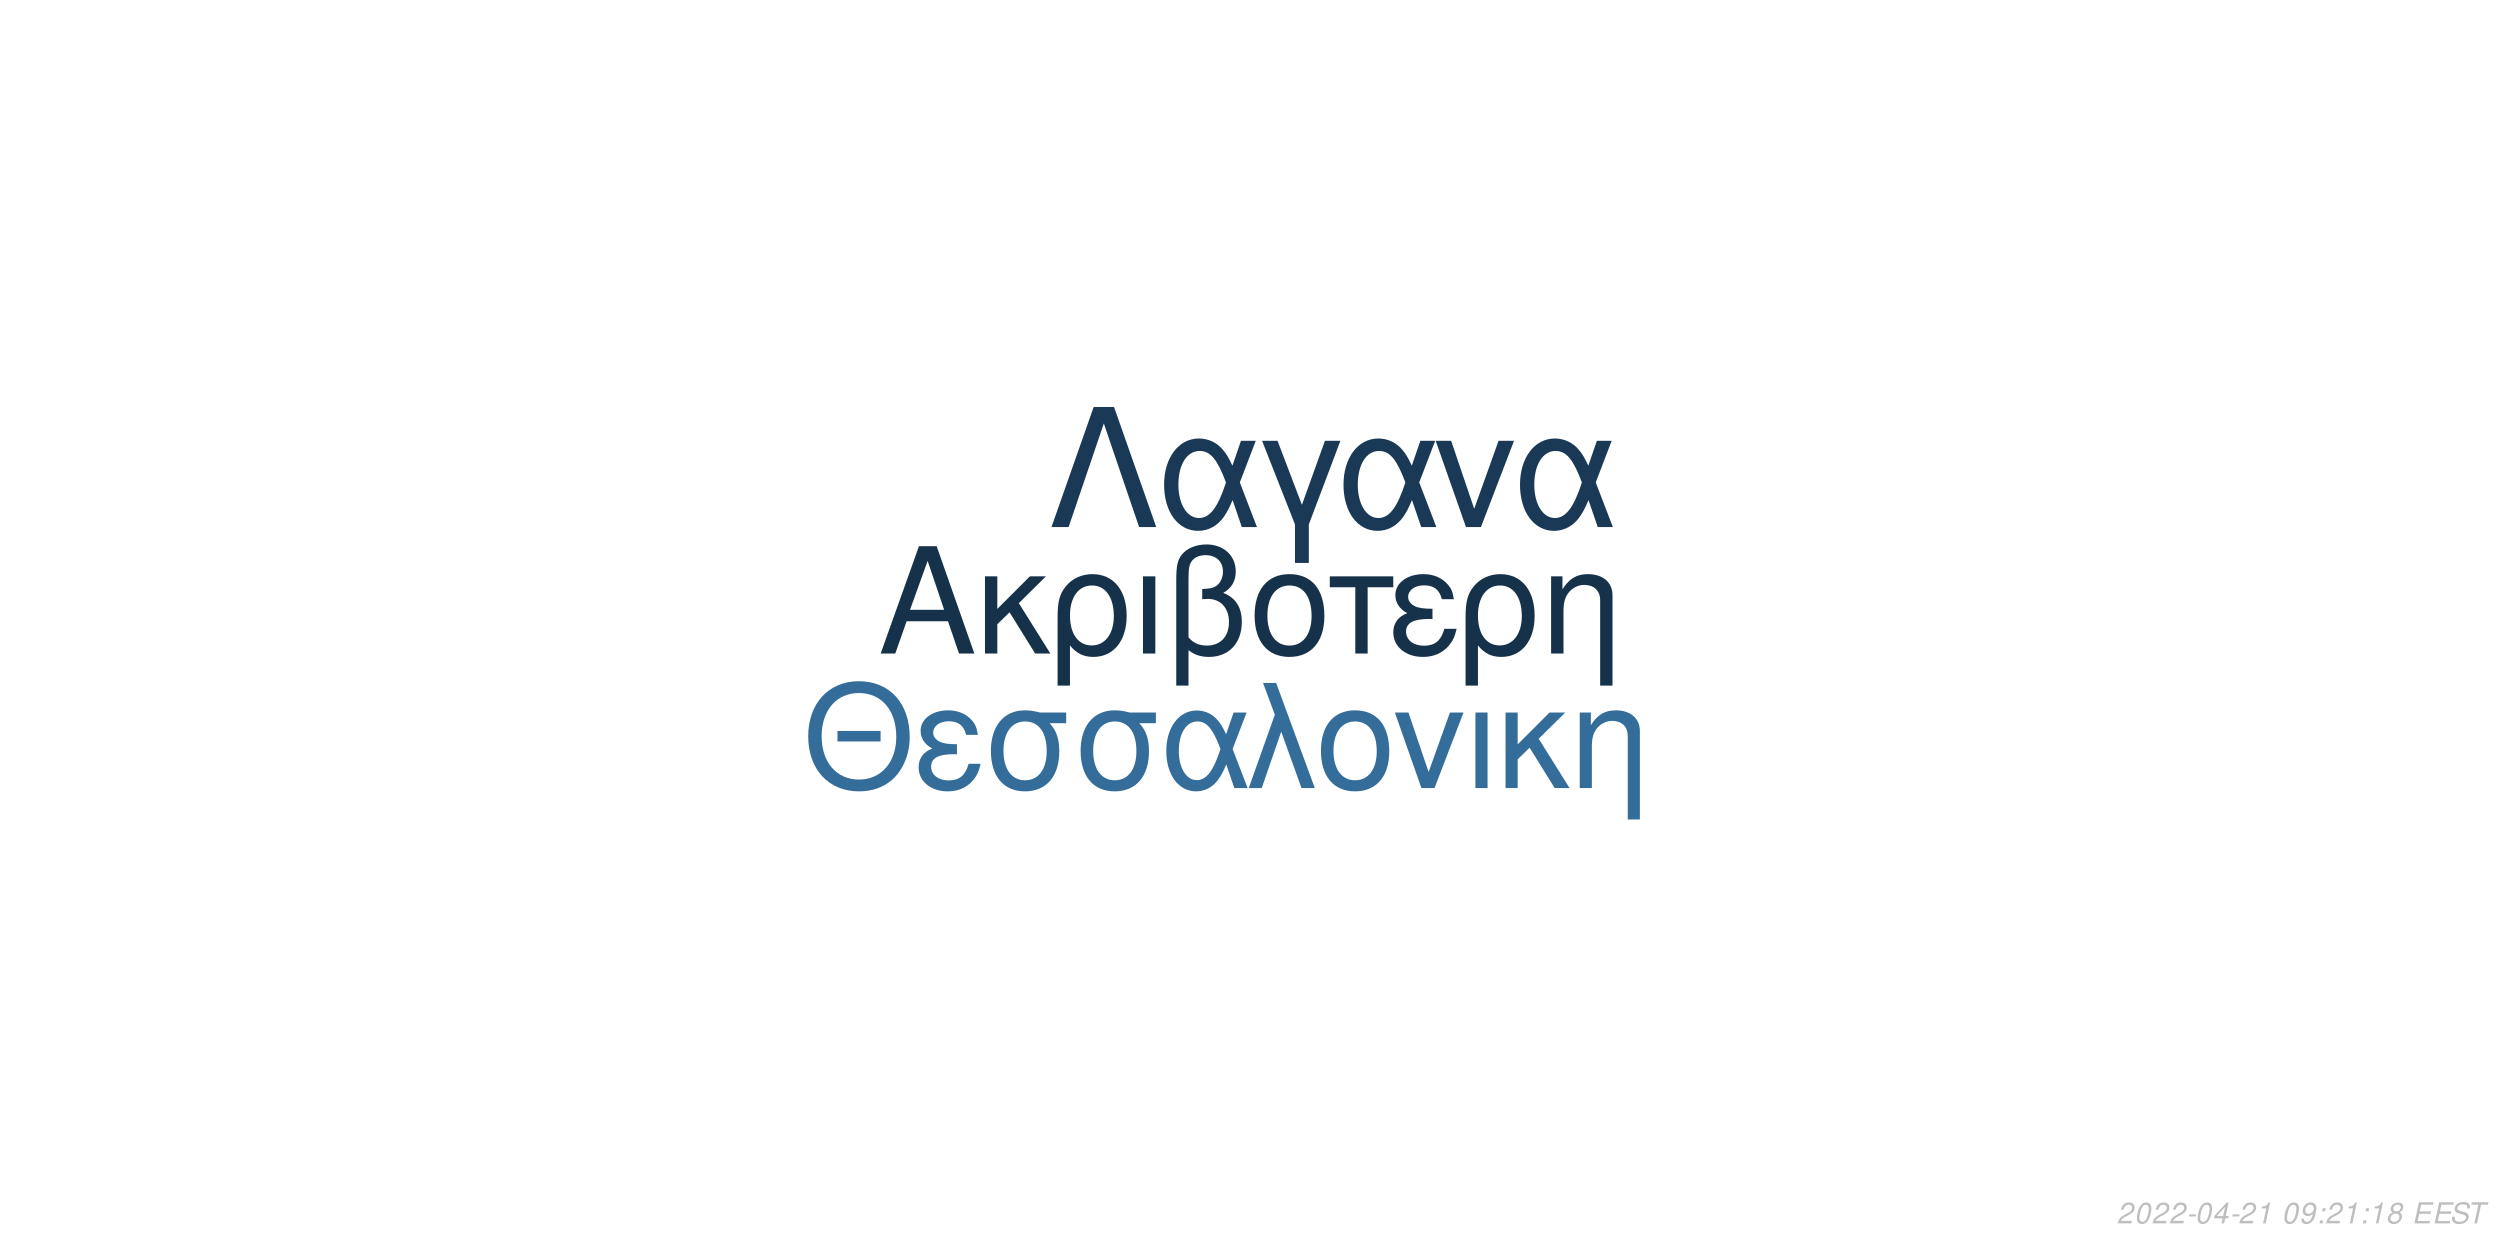
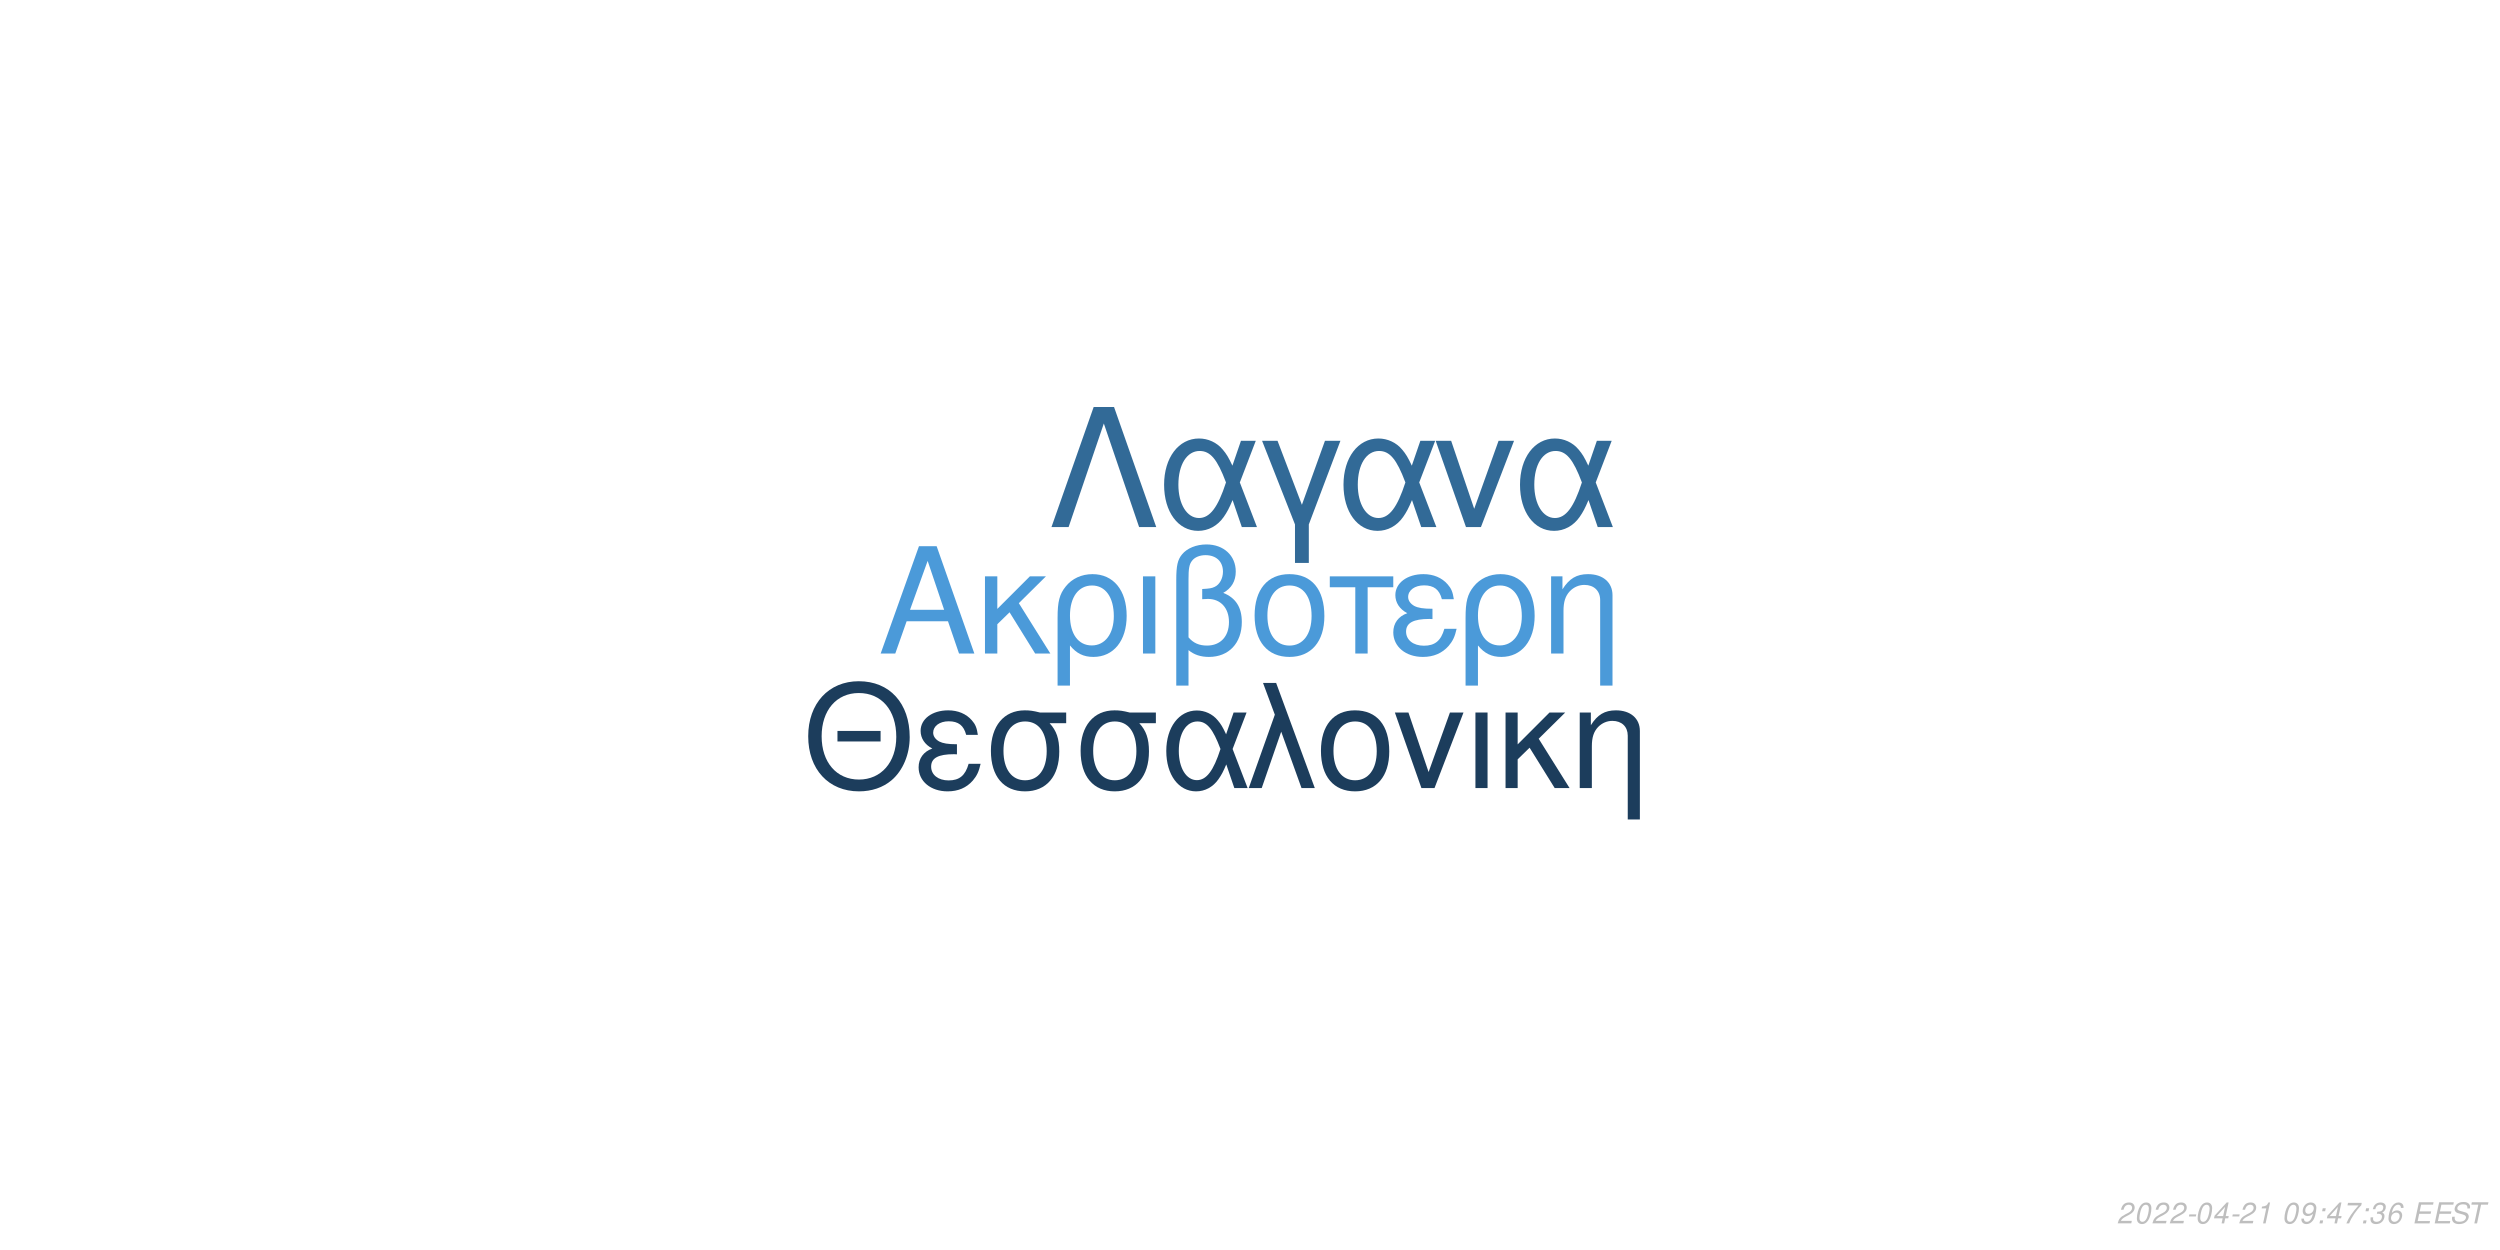
<svg xmlns="http://www.w3.org/2000/svg" xmlns:xlink="http://www.w3.org/1999/xlink" width="864pt" height="432pt" viewBox="0 0 864 432" version="1.1">
  <defs>
    <g>
      <symbol overflow="visible" id="glyph0-0">
        <path style="stroke:none;" d="" />
      </symbol>
      <symbol overflow="visible" id="glyph0-1">
        <path style="stroke:none;" d="M 24.125 -11.141 L 27.938 0 L 33.234 0 L 20.203 -37.094 L 14.094 -37.094 L 0.859 0 L 5.906 0 L 9.828 -11.141 Z M 22.797 -15.109 L 11 -15.109 L 17.094 -32.016 Z M 22.797 -15.109 " />
      </symbol>
      <symbol overflow="visible" id="glyph0-2">
        <path style="stroke:none;" d="M 7.172 -15.422 L 7.172 -26.672 L 2.906 -26.672 L 2.906 0 L 7.172 0 L 7.172 -10.125 L 11.406 -14.25 L 20.25 0 L 25.5 0 L 14.609 -17.406 L 23.969 -26.672 L 18.422 -26.672 Z M 7.172 -15.422 " />
      </symbol>
      <symbol overflow="visible" id="glyph0-3">
        <path style="stroke:none;" d="M 3 11.094 L 7.281 11.094 L 7.281 -2.797 C 9.516 -0.047 11.953 1.172 15.375 1.172 C 22.344 1.172 26.875 -4.422 26.875 -13.031 C 26.875 -21.891 22.297 -27.438 15.062 -27.438 C 11.297 -27.438 7.984 -25.906 5.797 -23.156 C 3.672 -20.516 3 -17.969 3 -12.359 Z M 14.906 -23.516 C 19.547 -23.516 22.438 -19.438 22.438 -12.922 C 22.438 -6.812 19.391 -2.797 14.812 -2.797 C 10.172 -2.797 7.281 -6.766 7.281 -13.125 C 7.281 -19.484 10.234 -23.516 14.906 -23.516 Z M 14.906 -23.516 " />
      </symbol>
      <symbol overflow="visible" id="glyph0-4">
        <path style="stroke:none;" d="M 3.516 0 L 7.781 0 L 7.781 -26.672 L 3.516 -26.672 Z M 3.516 0 " />
      </symbol>
      <symbol overflow="visible" id="glyph0-5">
        <path style="stroke:none;" d="M 4.016 11.094 L 8.25 11.094 L 8.25 -1.172 C 10.172 0.406 12.422 1.172 15.312 1.172 C 22.188 1.172 26.672 -3.609 26.672 -10.891 C 26.672 -15.984 24.578 -19.234 20.25 -20.969 C 23.109 -22.547 24.578 -25.031 24.578 -28.344 C 24.578 -33.844 20.406 -37.703 14.453 -37.703 C 10.938 -37.703 7.734 -36.391 6 -34.25 C 4.484 -32.422 4.016 -30.328 4.016 -25.391 Z M 8.25 -25.656 C 8.25 -29.359 8.5 -30.844 9.469 -32.062 C 10.375 -33.281 12.156 -34 14.094 -34 C 17.812 -34 20.156 -31.812 20.156 -28.297 C 20.156 -25.953 18.984 -23.812 17.297 -23.047 C 16.281 -22.547 15.469 -22.438 12.984 -22.297 L 12.984 -18.781 C 13.734 -18.828 14.344 -18.875 14.969 -18.875 C 19.344 -18.875 22.234 -15.719 22.234 -10.891 C 22.234 -5.906 19.281 -2.75 14.656 -2.75 C 11.953 -2.75 9.922 -3.609 8.25 -5.594 Z M 8.25 -25.656 " />
      </symbol>
      <symbol overflow="visible" id="glyph0-6">
        <path style="stroke:none;" d="M 14.094 -27.438 C 6.562 -27.438 2.094 -22.094 2.094 -13.125 C 2.094 -4.125 6.562 1.172 14.141 1.172 C 21.672 1.172 26.203 -4.172 26.203 -12.922 C 26.203 -22.188 21.828 -27.438 14.094 -27.438 Z M 14.141 -23.516 C 18.938 -23.516 21.781 -19.594 21.781 -12.984 C 21.781 -6.672 18.828 -2.75 14.141 -2.75 C 9.422 -2.75 6.516 -6.672 6.516 -13.125 C 6.516 -19.594 9.422 -23.516 14.141 -23.516 Z M 14.141 -23.516 " />
      </symbol>
      <symbol overflow="visible" id="glyph0-7">
        <path style="stroke:none;" d="M 7.891 0 L 12.156 0 L 12.156 -22.906 L 21.016 -22.906 L 21.016 -26.672 L -0.922 -26.672 L -0.922 -22.906 L 7.891 -22.906 Z M 7.891 0 " />
      </symbol>
      <symbol overflow="visible" id="glyph0-8">
        <path style="stroke:none;" d="M 14.562 -15.469 C 11.344 -15.469 9.562 -15.781 8.297 -16.438 C 6.922 -17.203 6.156 -18.328 6.156 -19.547 C 6.156 -21.891 8.453 -23.562 11.656 -23.562 C 15.062 -23.562 16.953 -22.094 17.812 -18.781 L 21.938 -18.781 C 21.578 -21.266 21.062 -22.5 19.797 -23.922 C 17.812 -26.203 14.906 -27.438 11.453 -27.438 C 5.797 -27.438 1.734 -24.375 1.734 -20.203 C 1.734 -17.609 3.156 -15.375 5.859 -13.938 C 2.797 -12.875 1.016 -10.484 1.016 -7.328 C 1.016 -2.391 5.297 1.172 11.25 1.172 C 14.969 1.172 17.906 -0.109 20.156 -2.641 C 21.578 -4.328 22.297 -5.797 22.906 -8.547 L 18.672 -8.547 C 17.5 -4.422 15.422 -2.703 11.609 -2.703 C 7.938 -2.703 5.438 -4.688 5.438 -7.578 C 5.438 -10.578 7.938 -11.953 13.484 -11.953 C 13.641 -11.953 14.094 -11.953 14.562 -11.906 Z M 14.562 -15.469 " />
      </symbol>
      <symbol overflow="visible" id="glyph0-9">
        <path style="stroke:none;" d="M 3.562 -26.672 L 3.562 0 L 7.844 0 L 7.844 -14.703 C 7.844 -17.906 8.5 -19.891 10.031 -21.531 C 11.406 -22.953 13.188 -23.719 15.062 -23.719 C 18.375 -23.719 20.516 -21.672 20.516 -18.469 L 20.516 11.094 L 24.781 11.094 L 24.781 -20.156 C 24.781 -24.578 21.469 -27.438 16.328 -27.438 C 12.359 -27.438 9.828 -25.906 7.484 -22.188 L 7.484 -26.672 Z M 3.562 -26.672 " />
      </symbol>
      <symbol overflow="visible" id="glyph1-0">
        <path style="stroke:none;" d="" />
      </symbol>
      <symbol overflow="visible" id="glyph1-1">
        <path style="stroke:none;" d="M 26.859 -19.734 L 11.953 -19.734 L 11.953 -16.094 L 26.859 -16.094 Z M 19.328 -36.922 C 8.922 -36.922 1.844 -29.25 1.844 -17.891 C 1.844 -6.484 8.875 1.141 19.391 1.141 C 23.812 1.141 27.703 -0.203 30.641 -2.688 C 34.578 -6.031 36.922 -11.656 36.922 -17.594 C 36.922 -29.297 30 -36.922 19.328 -36.922 Z M 19.328 -32.844 C 27.203 -32.844 32.281 -26.906 32.281 -17.688 C 32.281 -8.922 27.062 -2.938 19.391 -2.938 C 11.609 -2.938 6.484 -8.922 6.484 -17.891 C 6.484 -26.859 11.609 -32.844 19.328 -32.844 Z M 19.328 -32.844 " />
      </symbol>
      <symbol overflow="visible" id="glyph1-2">
        <path style="stroke:none;" d="M 14.25 -15.141 C 11.109 -15.141 9.375 -15.453 8.125 -16.094 C 6.781 -16.844 6.031 -17.938 6.031 -19.141 C 6.031 -21.422 8.266 -23.078 11.406 -23.078 C 14.75 -23.078 16.594 -21.625 17.438 -18.391 L 21.469 -18.391 C 21.125 -20.828 20.625 -22.031 19.391 -23.422 C 17.438 -25.656 14.594 -26.859 11.219 -26.859 C 5.688 -26.859 1.688 -23.875 1.688 -19.781 C 1.688 -17.234 3.094 -15.047 5.734 -13.656 C 2.734 -12.609 1 -10.266 1 -7.172 C 1 -2.344 5.188 1.141 11.016 1.141 C 14.656 1.141 17.547 -0.094 19.734 -2.594 C 21.125 -4.234 21.828 -5.688 22.422 -8.375 L 18.281 -8.375 C 17.141 -4.328 15.094 -2.641 11.359 -2.641 C 7.766 -2.641 5.328 -4.578 5.328 -7.422 C 5.328 -10.359 7.766 -11.703 13.203 -11.703 C 13.359 -11.703 13.797 -11.703 14.25 -11.656 Z M 14.25 -15.141 " />
      </symbol>
      <symbol overflow="visible" id="glyph1-3">
        <path style="stroke:none;" d="M 29 -26.109 L 19.938 -26.109 C 17.594 -26.703 16.438 -26.859 14.703 -26.859 C 7.469 -26.859 2.984 -21.469 2.984 -12.859 C 2.984 -4.031 7.375 1.141 14.797 1.141 C 22.172 1.141 26.609 -4.078 26.609 -12.656 C 26.609 -17.047 25.656 -19.828 23.266 -22.422 L 29 -22.422 Z M 14.797 -23.016 C 19.531 -23.016 22.266 -19.234 22.266 -12.75 C 22.266 -6.531 19.438 -2.688 14.797 -2.688 C 10.172 -2.688 7.328 -6.531 7.328 -12.859 C 7.328 -19.188 10.172 -23.016 14.797 -23.016 Z M 14.797 -23.016 " />
      </symbol>
      <symbol overflow="visible" id="glyph1-4">
        <path style="stroke:none;" d="M 29.344 -26.109 L 24.859 -26.109 L 22.266 -18.578 C 21.125 -21.031 20.484 -22.125 19.328 -23.469 C 17.547 -25.609 14.906 -26.812 12.156 -26.812 C 5.984 -26.812 1.594 -20.984 1.594 -12.812 C 1.594 -4.578 5.828 1.141 11.906 1.141 C 14.953 1.141 17.734 -0.344 19.625 -3.047 C 20.672 -4.531 21.281 -5.688 22.328 -8.172 L 25.109 0 L 29.703 0 L 24.516 -13.5 Z M 20.328 -13.5 C 17.891 -5.922 15.453 -2.734 12.156 -2.734 C 8.516 -2.734 5.922 -6.922 5.922 -12.812 C 5.922 -18.938 8.516 -23.016 12.359 -23.016 C 15.594 -23.016 17.688 -20.531 20.328 -13.5 Z M 20.328 -13.5 " />
      </symbol>
      <symbol overflow="visible" id="glyph1-5">
        <path style="stroke:none;" d="M 1.094 0 L 5.578 0 L 12.312 -19.484 L 19.328 0 L 23.922 0 L 10.562 -36.328 L 6.031 -36.328 L 10.109 -25.359 Z M 1.094 0 " />
      </symbol>
      <symbol overflow="visible" id="glyph1-6">
        <path style="stroke:none;" d="M 13.797 -26.859 C 6.422 -26.859 2.047 -21.625 2.047 -12.859 C 2.047 -4.031 6.422 1.141 13.859 1.141 C 21.234 1.141 25.656 -4.078 25.656 -12.656 C 25.656 -21.719 21.375 -26.859 13.797 -26.859 Z M 13.859 -23.016 C 18.531 -23.016 21.328 -19.188 21.328 -12.703 C 21.328 -6.531 18.438 -2.688 13.859 -2.688 C 9.219 -2.688 6.375 -6.531 6.375 -12.859 C 6.375 -19.188 9.219 -23.016 13.859 -23.016 Z M 13.859 -23.016 " />
      </symbol>
      <symbol overflow="visible" id="glyph1-7">
        <path style="stroke:none;" d="M 14.297 0 L 24.312 -26.109 L 19.625 -26.109 L 12.25 -5.531 L 5.281 -26.109 L 0.594 -26.109 L 9.766 0 Z M 14.297 0 " />
      </symbol>
      <symbol overflow="visible" id="glyph1-8">
        <path style="stroke:none;" d="M 3.438 0 L 7.625 0 L 7.625 -26.109 L 3.438 -26.109 Z M 3.438 0 " />
      </symbol>
      <symbol overflow="visible" id="glyph1-9">
        <path style="stroke:none;" d="M 7.031 -15.094 L 7.031 -26.109 L 2.844 -26.109 L 2.844 0 L 7.031 0 L 7.031 -9.922 L 11.156 -13.953 L 19.828 0 L 24.969 0 L 14.297 -17.047 L 23.469 -26.109 L 18.031 -26.109 Z M 7.031 -15.094 " />
      </symbol>
      <symbol overflow="visible" id="glyph1-10">
        <path style="stroke:none;" d="M 3.484 -26.109 L 3.484 0 L 7.672 0 L 7.672 -14.406 C 7.672 -17.547 8.328 -19.484 9.812 -21.078 C 11.156 -22.469 12.906 -23.219 14.75 -23.219 C 17.984 -23.219 20.078 -21.234 20.078 -18.094 L 20.078 10.859 L 24.266 10.859 L 24.266 -19.734 C 24.266 -24.062 21.031 -26.859 16 -26.859 C 12.109 -26.859 9.609 -25.359 7.328 -21.719 L 7.328 -26.109 Z M 3.484 -26.109 " />
      </symbol>
      <symbol overflow="visible" id="glyph2-0">
        <path style="stroke:none;" d="" />
      </symbol>
      <symbol overflow="visible" id="glyph2-1">
        <path style="stroke:none;" d="M 22.531 -41.484 L 15.484 -41.484 L 0.906 0 L 6.828 0 L 19 -35.797 L 31.188 0 L 37.109 0 Z M 22.531 -41.484 " />
      </symbol>
      <symbol overflow="visible" id="glyph2-2">
        <path style="stroke:none;" d="M 33.516 -29.812 L 28.391 -29.812 L 25.438 -21.219 C 24.125 -24.016 23.391 -25.266 22.078 -26.797 C 20.031 -29.25 17.016 -30.609 13.891 -30.609 C 6.828 -30.609 1.828 -23.953 1.828 -14.625 C 1.828 -5.234 6.656 1.312 13.594 1.312 C 17.078 1.312 20.266 -0.391 22.422 -3.469 C 23.609 -5.172 24.297 -6.484 25.5 -9.328 L 28.688 0 L 33.922 0 L 28 -15.422 Z M 23.219 -15.422 C 20.422 -6.766 17.641 -3.125 13.891 -3.125 C 9.734 -3.125 6.766 -7.906 6.766 -14.625 C 6.766 -21.625 9.734 -26.297 14.109 -26.297 C 17.812 -26.297 20.203 -23.453 23.219 -15.422 Z M 23.219 -15.422 " />
      </symbol>
      <symbol overflow="visible" id="glyph2-3">
        <path style="stroke:none;" d="M 12.062 12.406 L 16.844 12.406 L 16.844 -0.906 L 27.766 -29.812 L 22.422 -29.812 L 14.453 -7.688 L 6.031 -29.812 L 0.688 -29.812 L 12.062 -0.906 Z M 12.062 12.406 " />
      </symbol>
      <symbol overflow="visible" id="glyph2-4">
        <path style="stroke:none;" d="M 16.328 0 L 27.766 -29.812 L 22.422 -29.812 L 14 -6.312 L 6.031 -29.812 L 0.688 -29.812 L 11.156 0 Z M 16.328 0 " />
      </symbol>
      <symbol overflow="visible" id="glyph3-0">
        <path style="stroke:none;" d="" />
      </symbol>
      <symbol overflow="visible" id="glyph3-1">
        <path style="stroke:none;" d="M 5.234 -0.875 L 1.469 -0.875 C 1.641 -1.375 2.203 -1.891 3.109 -2.344 L 4.234 -2.938 C 5.562 -3.625 6.219 -4.469 6.219 -5.484 C 6.219 -5.938 6.062 -6.359 5.797 -6.656 C 5.469 -7.047 4.984 -7.234 4.312 -7.234 C 2.766 -7.234 1.891 -6.453 1.484 -4.734 L 2.375 -4.734 C 2.484 -5.188 2.609 -5.484 2.797 -5.75 C 3.094 -6.203 3.609 -6.453 4.188 -6.453 C 4.891 -6.453 5.344 -6.031 5.344 -5.375 C 5.344 -4.703 4.859 -4.094 4.016 -3.656 L 2.984 -3.125 C 1.234 -2.188 0.797 -1.656 0.344 -0.016 L 5.047 -0.016 Z M 5.234 -0.875 " />
      </symbol>
      <symbol overflow="visible" id="glyph3-2">
        <path style="stroke:none;" d="M 4.203 -7.234 C 3.375 -7.234 2.688 -6.812 2.125 -5.984 C 1.484 -5.047 0.984 -3.188 0.984 -1.734 C 0.984 -1.109 1.172 -0.562 1.484 -0.266 C 1.797 0.047 2.281 0.234 2.766 0.234 C 3.625 0.234 4.281 -0.156 4.859 -1.016 C 5.516 -1.953 6 -3.797 6 -5.266 C 6 -6.5 5.328 -7.234 4.203 -7.234 Z M 4.094 -6.453 C 4.734 -6.453 5.125 -5.984 5.125 -5.156 C 5.125 -4.203 4.781 -2.625 4.406 -1.812 C 3.984 -0.938 3.516 -0.547 2.875 -0.547 C 2.25 -0.547 1.875 -1.031 1.875 -1.828 C 1.875 -2.797 2.203 -4.344 2.594 -5.203 C 2.984 -6.047 3.453 -6.453 4.094 -6.453 Z M 4.094 -6.453 " />
      </symbol>
      <symbol overflow="visible" id="glyph3-3">
        <path style="stroke:none;" d="M 3.516 -3.125 L 1.125 -3.125 L 0.969 -2.406 L 3.359 -2.406 Z M 3.516 -3.125 " />
      </symbol>
      <symbol overflow="visible" id="glyph3-4">
        <path style="stroke:none;" d="M 3.625 -1.75 L 3.266 0 L 4.141 0 L 4.516 -1.75 L 5.562 -1.75 L 5.734 -2.531 L 4.688 -2.531 L 5.688 -7.234 L 5.016 -7.234 L 0.844 -2.672 L 0.641 -1.75 Z M 3.797 -2.531 L 1.594 -2.531 L 4.469 -5.703 Z M 3.797 -2.531 " />
      </symbol>
      <symbol overflow="visible" id="glyph3-5">
        <path style="stroke:none;" d="M 3.703 -5.188 L 2.594 0 L 3.469 0 L 5.016 -7.234 L 4.438 -7.234 C 3.906 -6.156 3.688 -6.016 2.234 -5.812 L 2.109 -5.188 Z M 3.703 -5.188 " />
      </symbol>
      <symbol overflow="visible" id="glyph3-6">
        <path style="stroke:none;" d="" />
      </symbol>
      <symbol overflow="visible" id="glyph3-7">
        <path style="stroke:none;" d="M 0.844 -1.656 C 0.844 -1.547 0.844 -1.438 0.844 -1.375 C 0.844 -0.406 1.531 0.234 2.578 0.234 C 3.203 0.234 3.766 0.016 4.297 -0.438 C 4.938 -1 5.312 -1.656 5.594 -2.719 C 5.844 -3.672 6.016 -4.766 6.016 -5.375 C 6.016 -5.844 5.844 -6.328 5.547 -6.656 C 5.203 -7.031 4.703 -7.234 4.062 -7.234 C 2.516 -7.234 1.297 -5.938 1.297 -4.266 C 1.297 -3.203 1.984 -2.547 3.047 -2.547 C 3.484 -2.547 3.953 -2.672 4.281 -2.891 C 4.406 -2.984 4.547 -3.078 4.828 -3.344 C 4.438 -1.484 3.703 -0.547 2.703 -0.547 C 2.109 -0.547 1.719 -0.938 1.719 -1.547 L 1.719 -1.656 Z M 3.953 -6.453 C 4.625 -6.453 5.141 -5.953 5.141 -5.281 C 5.141 -4.188 4.312 -3.312 3.297 -3.312 C 2.594 -3.312 2.172 -3.734 2.172 -4.453 C 2.172 -5.562 2.984 -6.453 3.953 -6.453 Z M 3.953 -6.453 " />
      </symbol>
      <symbol overflow="visible" id="glyph3-8">
        <path style="stroke:none;" d="M 2.359 -1.031 L 1.312 -1.031 L 1.094 0 L 2.141 0 Z M 3.266 -5.234 L 2.219 -5.234 L 2 -4.203 L 3.047 -4.203 Z M 3.266 -5.234 " />
      </symbol>
      <symbol overflow="visible" id="glyph3-9">
-         <path style="stroke:none;" d="M 4.766 -3.797 C 5.078 -3.969 5.234 -4.078 5.438 -4.234 C 5.812 -4.594 6.062 -5.172 6.062 -5.734 C 6.062 -6.625 5.344 -7.234 4.266 -7.234 C 2.812 -7.234 1.703 -6.219 1.703 -4.875 C 1.703 -4.406 1.875 -4.125 2.359 -3.812 C 1.297 -3.312 0.75 -2.516 0.75 -1.469 C 0.75 -0.438 1.547 0.234 2.812 0.234 C 3.656 0.234 4.359 -0.094 4.938 -0.734 C 5.359 -1.234 5.609 -1.859 5.609 -2.438 C 5.609 -3.047 5.312 -3.516 4.766 -3.797 Z M 4.109 -6.453 C 4.797 -6.453 5.188 -6.125 5.188 -5.578 C 5.188 -5.266 5.062 -4.922 4.859 -4.672 C 4.562 -4.312 4.188 -4.156 3.656 -4.156 C 2.984 -4.156 2.594 -4.453 2.594 -4.984 C 2.594 -5.859 3.203 -6.453 4.109 -6.453 Z M 3.453 -3.406 C 4.234 -3.406 4.734 -2.984 4.734 -2.312 C 4.734 -1.312 3.922 -0.547 2.875 -0.547 C 2.125 -0.547 1.625 -0.969 1.625 -1.625 C 1.625 -2.609 2.438 -3.406 3.453 -3.406 Z M 3.453 -3.406 " />
+         <path style="stroke:none;" d="M 6.703 -7.094 L 1.953 -7.094 L 1.766 -6.219 L 5.594 -6.219 C 3.344 -3.688 2.266 -2.109 1.375 0 L 2.344 0 C 3.031 -1.906 4.828 -4.594 6.547 -6.281 Z M 6.703 -7.094 " />
      </symbol>
      <symbol overflow="visible" id="glyph3-10">
+         <path style="stroke:none;" d="M 2.922 -3.312 C 3.125 -3.344 3.234 -3.344 3.375 -3.344 C 4.203 -3.344 4.688 -3 4.688 -2.406 C 4.688 -1.312 3.906 -0.547 2.781 -0.547 C 2.047 -0.547 1.594 -0.938 1.594 -1.562 C 1.594 -1.719 1.609 -1.844 1.656 -2.094 L 0.766 -2.094 C 0.734 -1.797 0.719 -1.641 0.719 -1.469 C 0.719 -0.375 1.406 0.234 2.641 0.234 C 3.547 0.234 4.297 -0.078 4.812 -0.656 C 5.266 -1.156 5.562 -1.875 5.562 -2.547 C 5.562 -3.125 5.344 -3.453 4.797 -3.734 C 5.641 -4.234 6.016 -4.844 6.016 -5.734 C 6.016 -6.656 5.312 -7.234 4.203 -7.234 C 3.375 -7.234 2.672 -6.938 2.188 -6.375 C 1.891 -6.031 1.703 -5.641 1.516 -4.906 L 2.391 -4.906 C 2.5 -5.359 2.594 -5.594 2.734 -5.812 C 3.047 -6.234 3.516 -6.453 4.078 -6.453 C 4.734 -6.453 5.141 -6.125 5.141 -5.578 C 5.141 -5.188 5.016 -4.797 4.797 -4.547 C 4.516 -4.234 4 -4.062 3.266 -4.062 L 3.078 -4.062 Z M 2.922 -3.312 " />
+       </symbol>
+       <symbol overflow="visible" id="glyph3-11">
+         <path style="stroke:none;" d="M 6.125 -5.344 L 6.141 -5.625 C 6.141 -6.609 5.453 -7.234 4.391 -7.234 C 3.438 -7.234 2.641 -6.719 2.016 -5.703 C 1.422 -4.781 0.938 -2.953 0.938 -1.688 C 0.938 -0.516 1.688 0.234 2.859 0.234 C 3.703 0.234 4.438 -0.156 5 -0.875 C 5.406 -1.422 5.672 -2.156 5.672 -2.766 C 5.672 -3.812 4.969 -4.5 3.906 -4.5 C 3.234 -4.5 2.672 -4.234 2.094 -3.625 C 2.406 -5.375 3.234 -6.453 4.25 -6.453 C 4.703 -6.453 5.062 -6.234 5.172 -5.844 C 5.203 -5.719 5.234 -5.578 5.25 -5.344 Z M 3.656 -3.734 C 4.344 -3.734 4.797 -3.281 4.797 -2.625 C 4.797 -1.469 3.984 -0.547 2.984 -0.547 C 2.297 -0.547 1.812 -1.047 1.812 -1.766 C 1.812 -2.859 2.625 -3.734 3.656 -3.734 Z M 3.656 -3.734 " />
+       </symbol>
+       <symbol overflow="visible" id="glyph3-12">
        <path style="stroke:none;" d="M 2.547 -3.312 L 6.5 -3.312 L 6.688 -4.141 L 2.719 -4.141 L 3.219 -6.469 L 7.344 -6.469 L 7.516 -7.297 L 2.453 -7.297 L 0.906 0 L 6.125 0 L 6.297 -0.812 L 2.016 -0.812 Z M 2.547 -3.312 " />
      </symbol>
-       <symbol overflow="visible" id="glyph3-11">
+       <symbol overflow="visible" id="glyph3-13">
        <path style="stroke:none;" d="M 7.062 -5.156 C 7.125 -5.438 7.141 -5.562 7.141 -5.703 C 7.141 -6.156 6.938 -6.594 6.594 -6.891 C 6.188 -7.25 5.656 -7.406 4.875 -7.406 C 3.844 -7.406 3.047 -7.125 2.5 -6.562 C 2.094 -6.141 1.781 -5.438 1.781 -4.922 C 1.781 -4.297 2.219 -3.766 2.891 -3.562 L 4.594 -3.094 C 5.406 -2.859 5.734 -2.578 5.734 -2.094 C 5.734 -1.781 5.547 -1.406 5.266 -1.141 C 4.844 -0.766 4.266 -0.578 3.453 -0.578 C 2.328 -0.578 1.812 -0.984 1.812 -1.906 C 1.812 -2.047 1.812 -2.125 1.844 -2.312 L 0.984 -2.312 C 0.906 -2.062 0.891 -1.906 0.891 -1.688 C 0.891 -0.484 1.797 0.234 3.297 0.234 C 4.359 0.234 5.234 -0.062 5.812 -0.609 C 6.344 -1.078 6.688 -1.797 6.688 -2.375 C 6.688 -2.641 6.609 -2.906 6.453 -3.156 C 6.234 -3.5 5.938 -3.703 5.469 -3.828 L 3.75 -4.312 C 2.984 -4.547 2.734 -4.734 2.734 -5.188 C 2.734 -5.547 2.875 -5.844 3.188 -6.109 C 3.547 -6.438 4.031 -6.594 4.703 -6.594 C 5.266 -6.594 5.688 -6.484 5.906 -6.297 C 6.094 -6.125 6.219 -5.797 6.219 -5.516 C 6.219 -5.422 6.203 -5.344 6.188 -5.156 Z M 7.062 -5.156 " />
      </symbol>
-       <symbol overflow="visible" id="glyph3-12">
+       <symbol overflow="visible" id="glyph3-14">
        <path style="stroke:none;" d="M 4.938 -6.469 L 7.312 -6.469 L 7.484 -7.297 L 1.75 -7.297 L 1.578 -6.469 L 3.984 -6.469 L 2.609 0 L 3.547 0 Z M 4.938 -6.469 " />
      </symbol>
    </g>
  </defs>
  <g id="surface1">
    <rect x="0" y="0" width="864" height="432" style="fill:rgb(100%,100%,100%);fill-opacity:1;stroke:none;" />
-     <g style="fill:rgb(8.627%,19.216%,29.02%);fill-opacity:1;">
+     <g style="fill:rgb(29.412%,60.392%,85.098%);fill-opacity:1;">
      <use xlink:href="#glyph0-1" x="303.5" y="225.861" />
      <use xlink:href="#glyph0-2" x="337.5" y="225.861" />
      <use xlink:href="#glyph0-3" x="362.5" y="225.861" />
      <use xlink:href="#glyph0-4" x="391.5" y="225.861" />
      <use xlink:href="#glyph0-5" x="402.5" y="225.861" />
      <use xlink:href="#glyph0-6" x="431.5" y="225.861" />
      <use xlink:href="#glyph0-7" x="460.5" y="225.861" />
      <use xlink:href="#glyph0-8" x="480.5" y="225.861" />
      <use xlink:href="#glyph0-3" x="503.5" y="225.861" />
      <use xlink:href="#glyph0-9" x="532.5" y="225.861" />
    </g>
-     <g style="fill:rgb(20.392%,42.353%,60.392%);fill-opacity:1;">
+     <g style="fill:rgb(10.98%,23.922%,36.078%);fill-opacity:1;">
      <use xlink:href="#glyph1-1" x="277.473" y="272.354" />
      <use xlink:href="#glyph1-2" x="316.473" y="272.354" />
      <use xlink:href="#glyph1-3" x="339.473" y="272.354" />
      <use xlink:href="#glyph1-3" x="370.473" y="272.354" />
      <use xlink:href="#glyph1-4" x="401.473" y="272.354" />
      <use xlink:href="#glyph1-5" x="430.473" y="272.354" />
      <use xlink:href="#glyph1-6" x="454.473" y="272.354" />
      <use xlink:href="#glyph1-7" x="481.473" y="272.354" />
      <use xlink:href="#glyph1-8" x="506.473" y="272.354" />
      <use xlink:href="#glyph1-9" x="517.473" y="272.354" />
      <use xlink:href="#glyph1-10" x="542.473" y="272.354" />
    </g>
-     <g style="fill:rgb(10.196%,22.353%,33.725%);fill-opacity:1;">
+     <g style="fill:rgb(19.608%,41.569%,59.216%);fill-opacity:1;">
      <use xlink:href="#glyph2-1" x="362.484" y="182.152" />
      <use xlink:href="#glyph2-2" x="400.484" y="182.152" />
      <use xlink:href="#glyph2-3" x="435.484" y="182.152" />
      <use xlink:href="#glyph2-2" x="462.484" y="182.152" />
      <use xlink:href="#glyph2-4" x="495.484" y="182.152" />
      <use xlink:href="#glyph2-2" x="523.484" y="182.152" />
    </g>
    <g style="fill:rgb(74.51%,74.51%,74.51%);fill-opacity:1;">
      <use xlink:href="#glyph3-1" x="731.52" y="422.81" />
      <use xlink:href="#glyph3-2" x="737.52" y="422.81" />
      <use xlink:href="#glyph3-1" x="743.52" y="422.81" />
      <use xlink:href="#glyph3-1" x="749.52" y="422.81" />
      <use xlink:href="#glyph3-3" x="755.52" y="422.81" />
      <use xlink:href="#glyph3-2" x="758.52" y="422.81" />
      <use xlink:href="#glyph3-4" x="764.52" y="422.81" />
      <use xlink:href="#glyph3-3" x="770.52" y="422.81" />
      <use xlink:href="#glyph3-1" x="773.52" y="422.81" />
      <use xlink:href="#glyph3-5" x="779.52" y="422.81" />
      <use xlink:href="#glyph3-6" x="785.52" y="422.81" />
      <use xlink:href="#glyph3-2" x="788.52" y="422.81" />
      <use xlink:href="#glyph3-7" x="794.52" y="422.81" />
      <use xlink:href="#glyph3-8" x="800.52" y="422.81" />
-       <use xlink:href="#glyph3-1" x="803.52" y="422.81" />
-       <use xlink:href="#glyph3-5" x="809.52" y="422.81" />
+       <use xlink:href="#glyph3-4" x="803.52" y="422.81" />
+       <use xlink:href="#glyph3-9" x="809.52" y="422.81" />
      <use xlink:href="#glyph3-8" x="815.52" y="422.81" />
-       <use xlink:href="#glyph3-5" x="818.52" y="422.81" />
-       <use xlink:href="#glyph3-9" x="824.52" y="422.81" />
+       <use xlink:href="#glyph3-10" x="818.52" y="422.81" />
+       <use xlink:href="#glyph3-11" x="824.52" y="422.81" />
      <use xlink:href="#glyph3-6" x="830.52" y="422.81" />
-       <use xlink:href="#glyph3-10" x="833.52" y="422.81" />
-       <use xlink:href="#glyph3-10" x="840.52" y="422.81" />
-       <use xlink:href="#glyph3-11" x="846.52" y="422.81" />
-       <use xlink:href="#glyph3-12" x="852.52" y="422.81" />
+       <use xlink:href="#glyph3-12" x="833.52" y="422.81" />
+       <use xlink:href="#glyph3-12" x="840.52" y="422.81" />
+       <use xlink:href="#glyph3-13" x="846.52" y="422.81" />
+       <use xlink:href="#glyph3-14" x="852.52" y="422.81" />
    </g>
  </g>
</svg>
